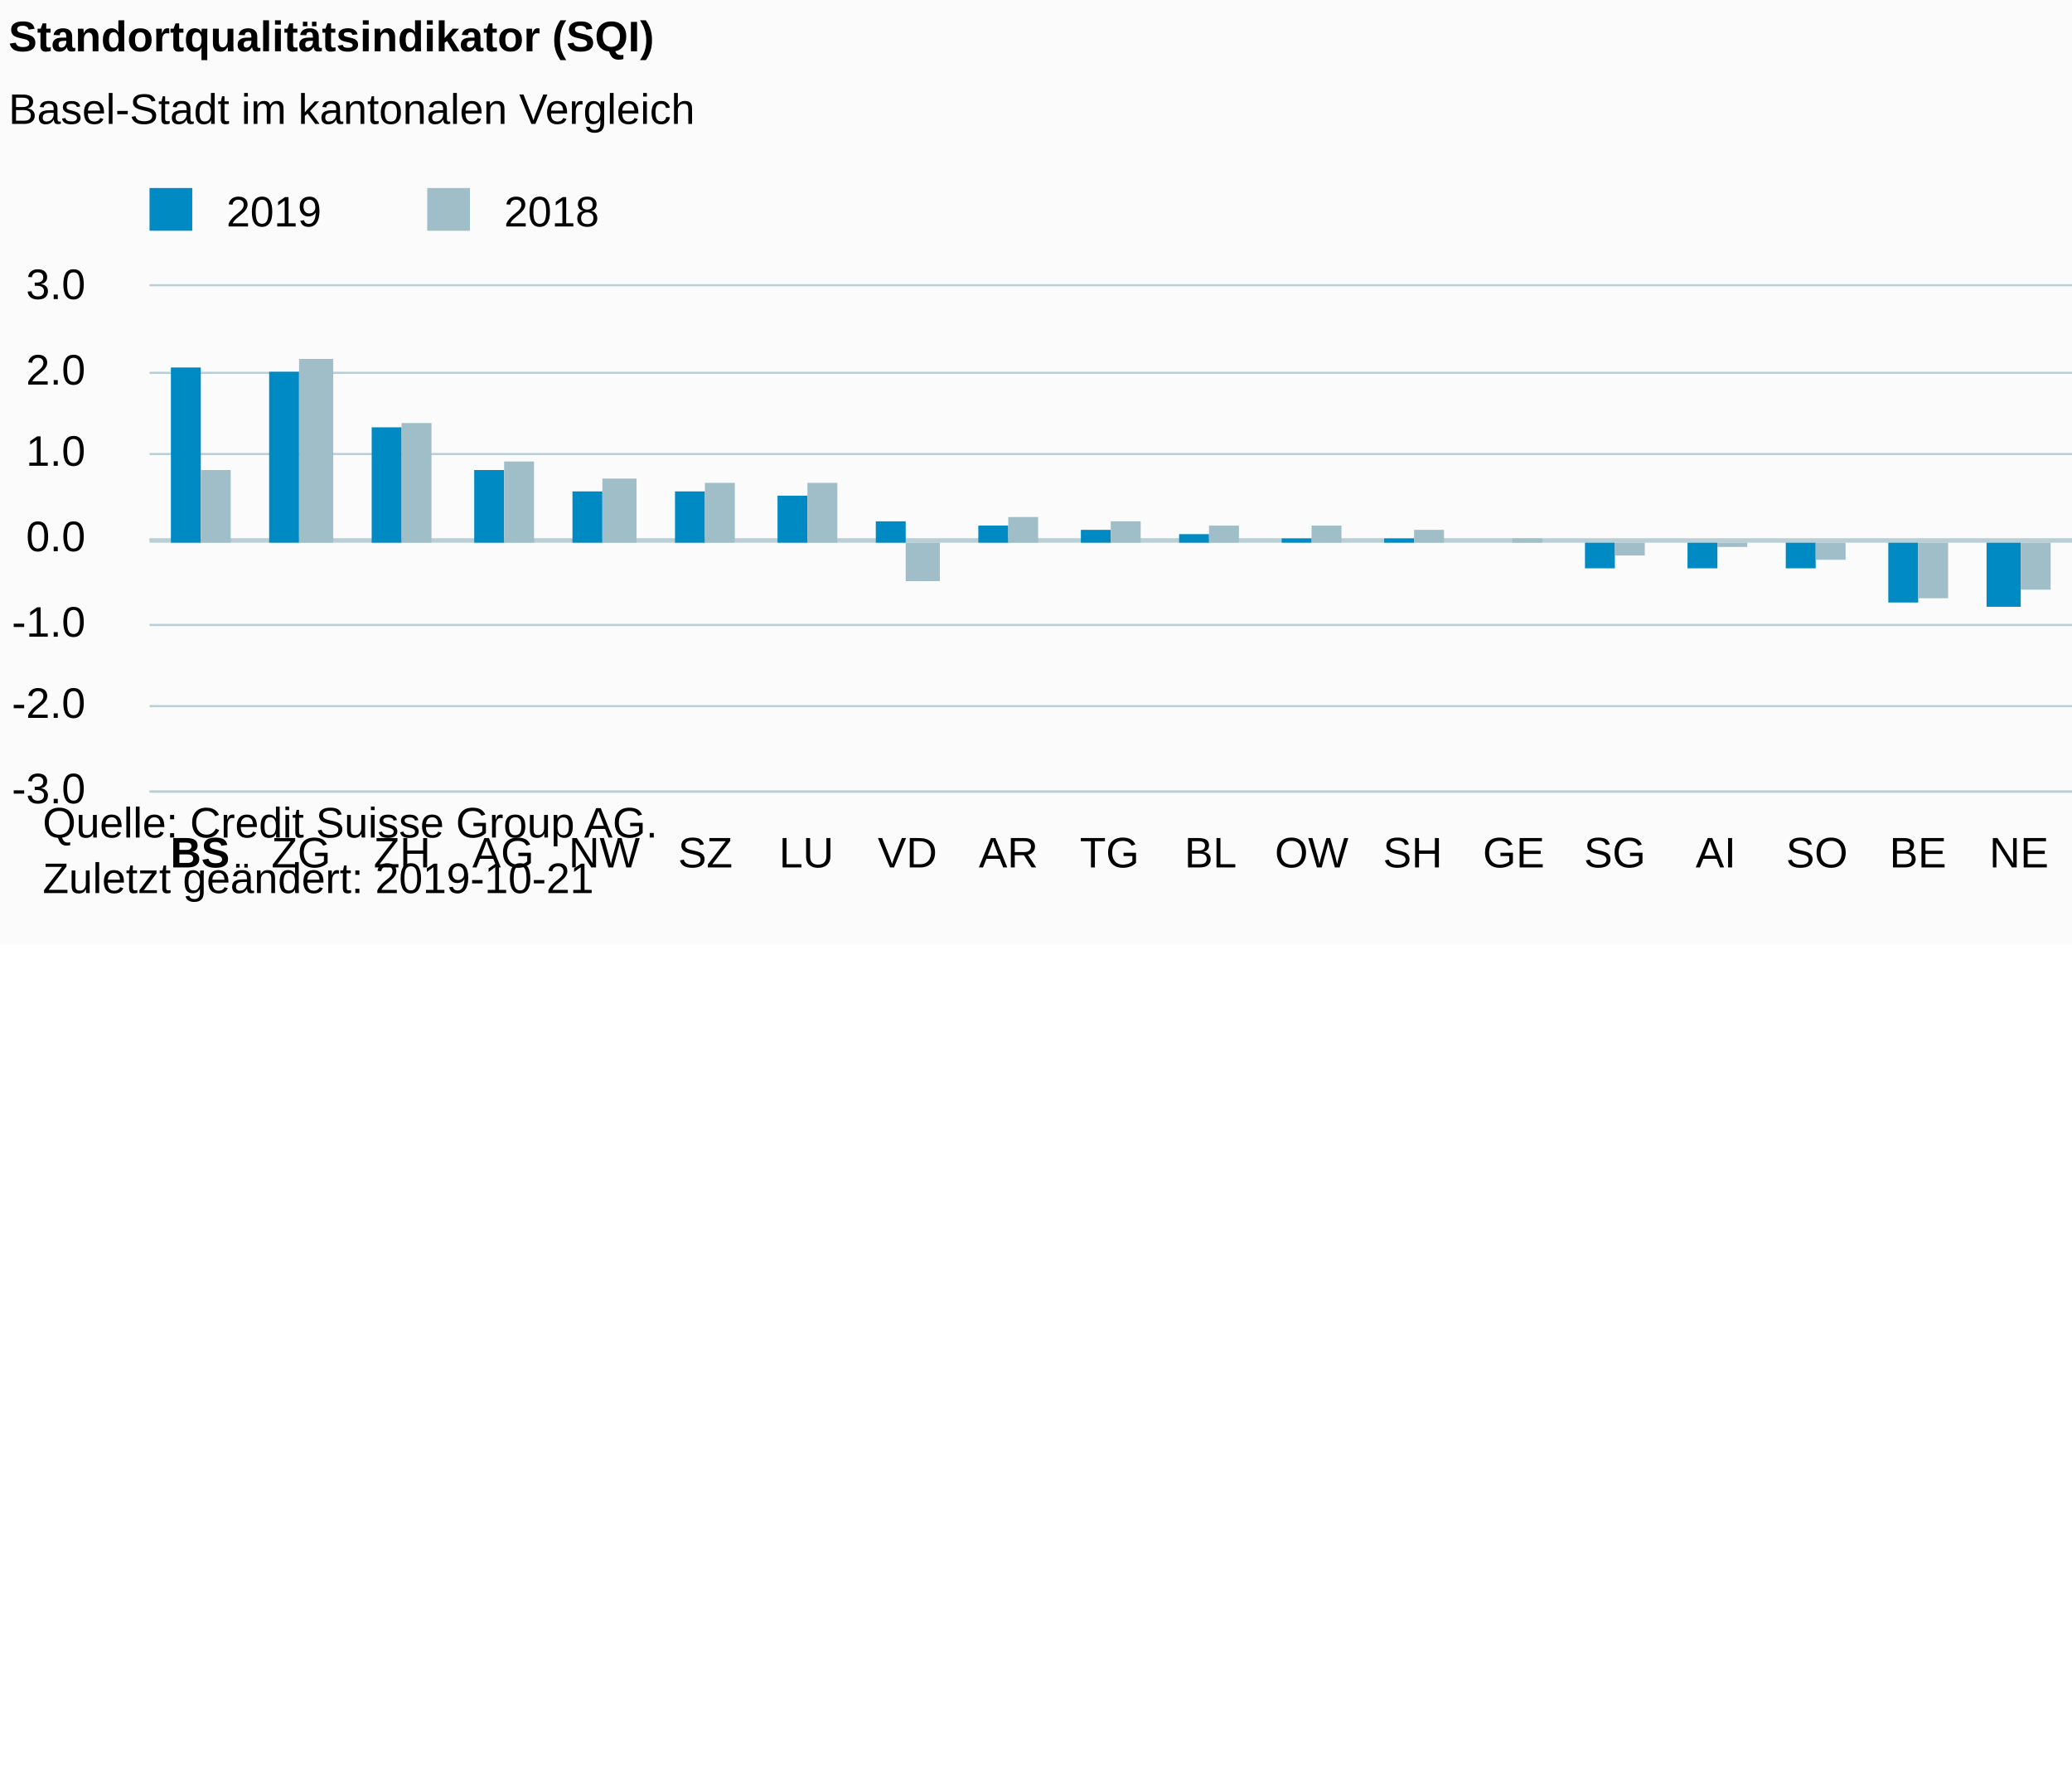
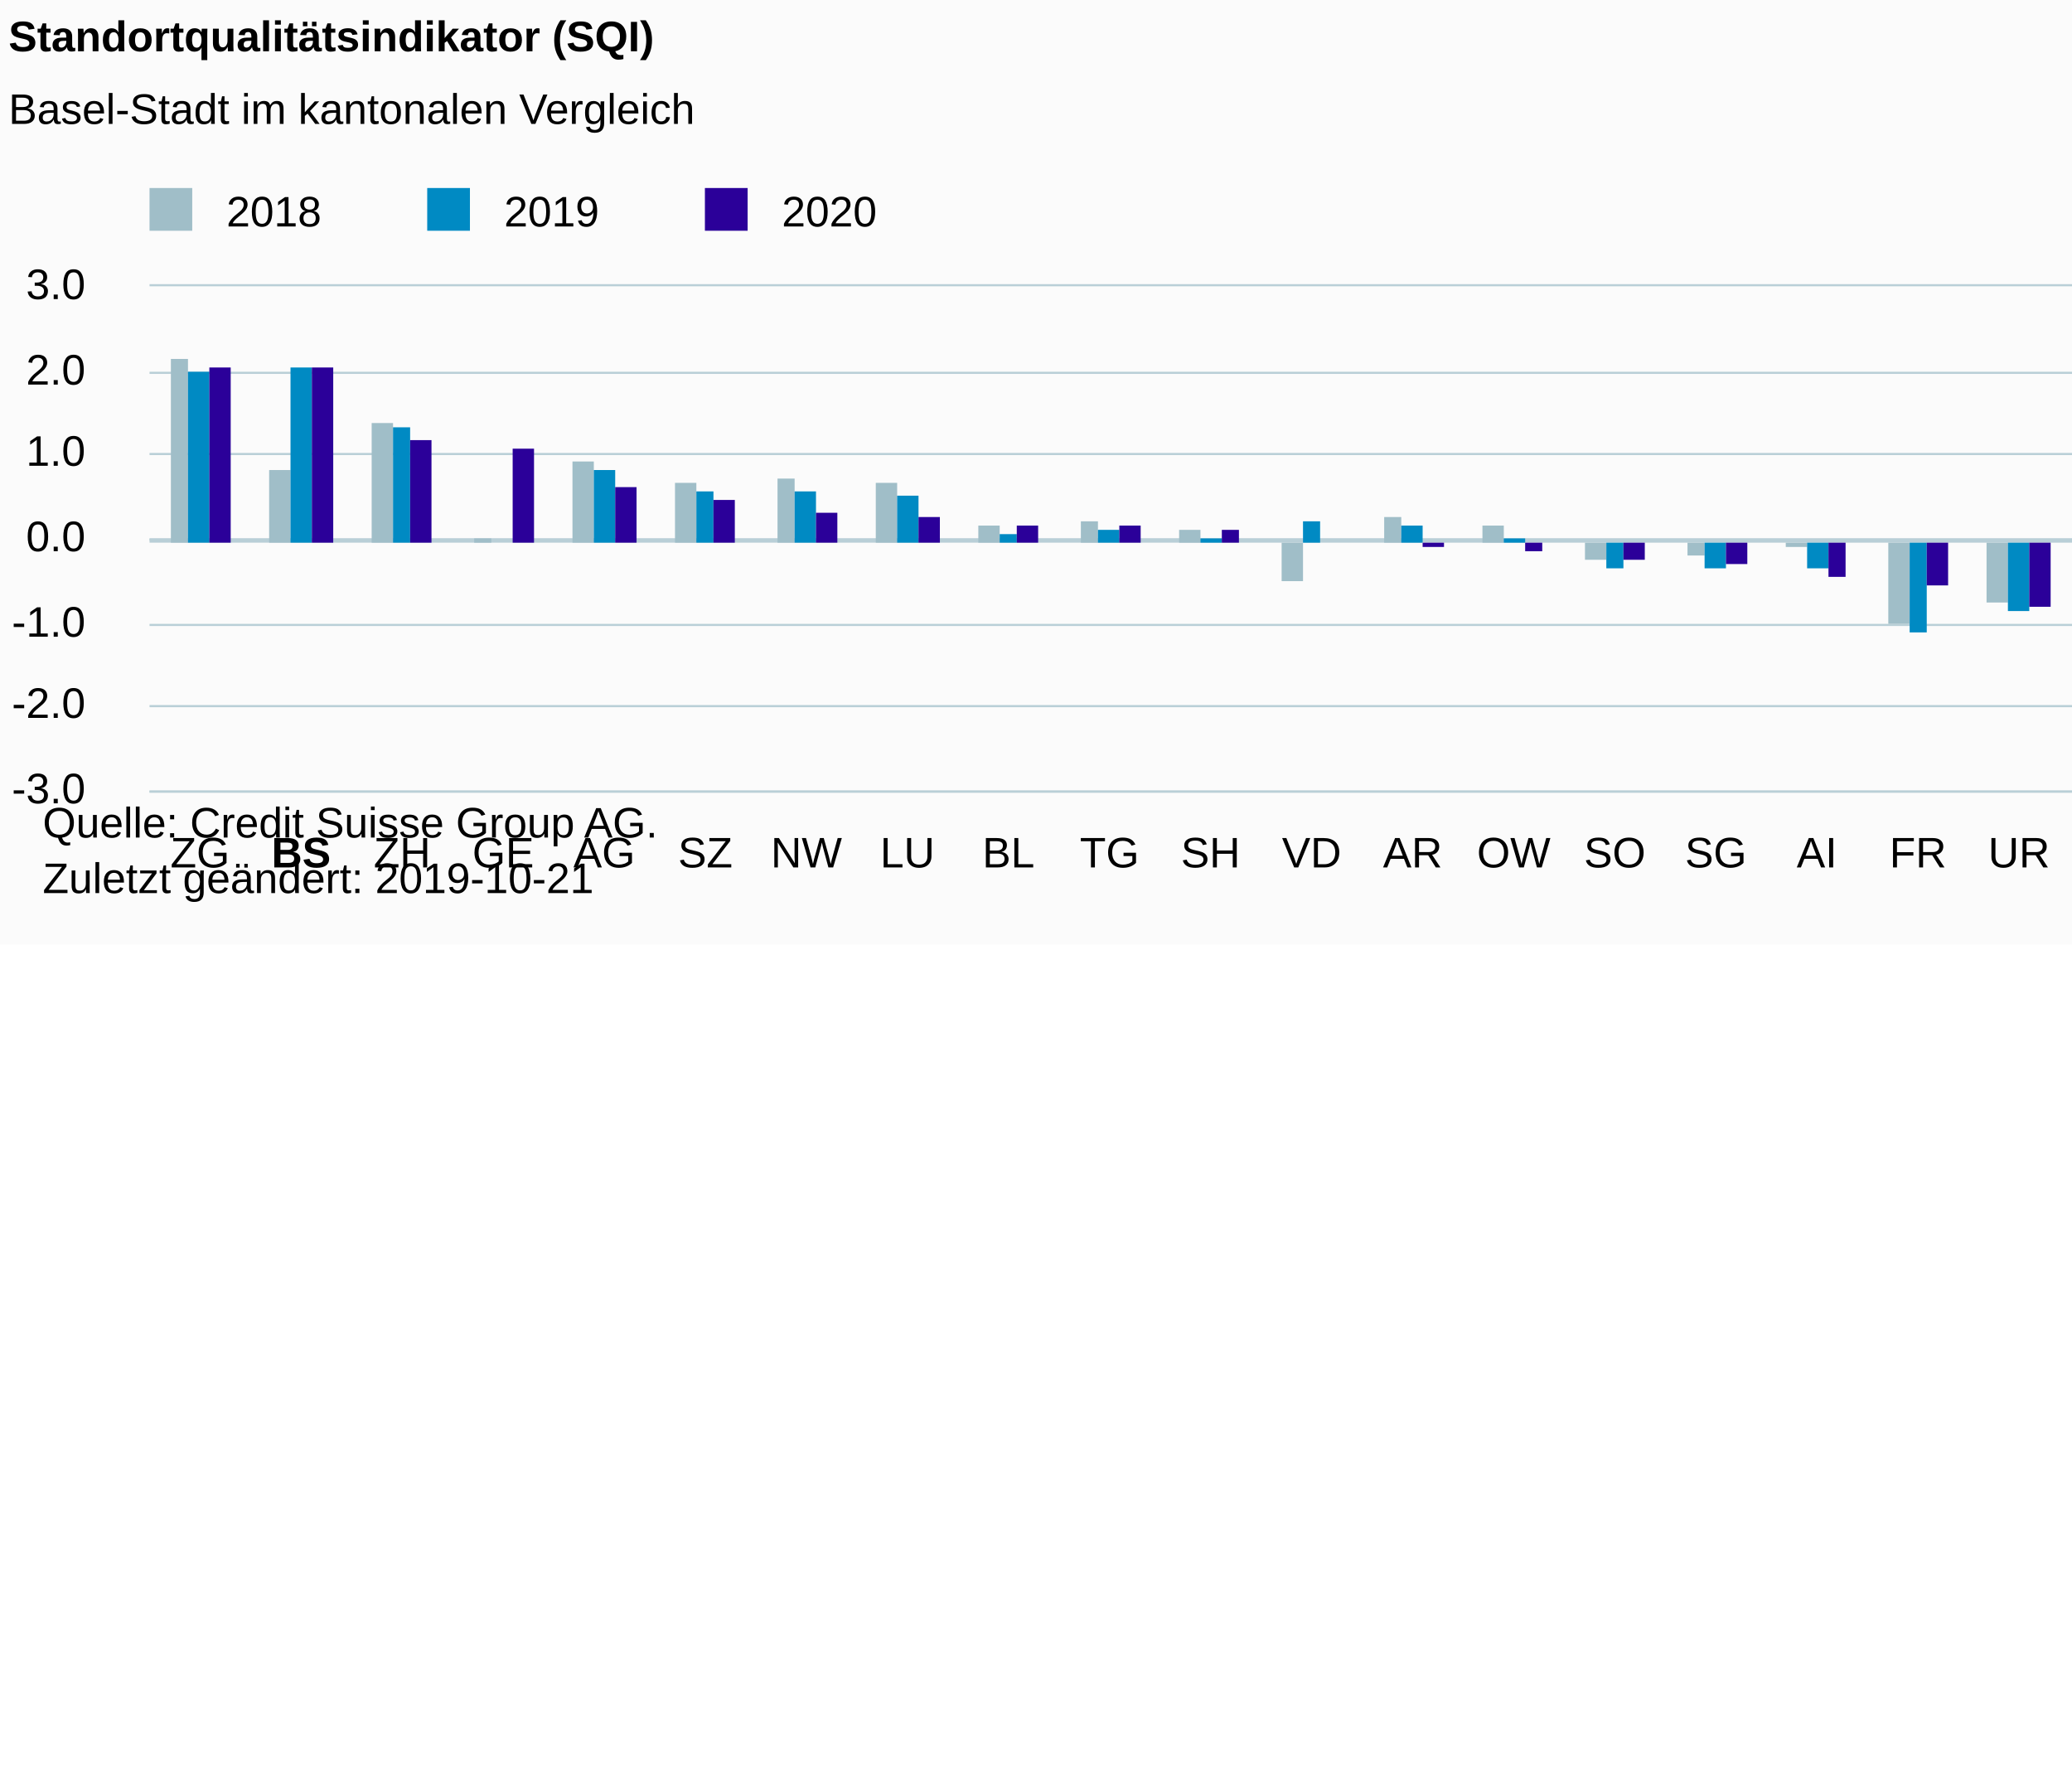
<svg xmlns="http://www.w3.org/2000/svg" version="1.1" class="highcharts-root" style="font-family:Arial;font-size:10px;color:#000000;fill:#000000;" viewBox="0 0 485 415">
  <defs>
-     <clipPath id="highcharts-xuk0fgz-58-">
+     <clipPath id="highcharts-37jo462-84-">
      <rect x="0" y="0" width="615" height="118" fill="none" />
    </clipPath>
-     <clipPath id="highcharts-xuk0fgz-85-">
+     <clipPath id="highcharts-37jo462-111-">
      <rect x="0" y="0" width="615" height="118" fill="none" />
    </clipPath>
  </defs>
  <rect fill="#fbfbfb" class="highcharts-background" x="0" y="0" width="665" height="221" rx="0" ry="0" />
  <rect fill="none" class="highcharts-plot-background" x="35" y="67" width="615" height="118" />
  <g class="highcharts-pane-group" data-z-index="0" />
  <g class="highcharts-plot-lines-0" data-z-index="0">
    <path fill="none" class="highcharts-plot-line " stroke="#B9CFD7" stroke-width="1" d="M 35 126.5 L 650 126.5" />
  </g>
  <g class="highcharts-grid highcharts-xaxis-grid" data-z-index="1">
    <path fill="none" data-z-index="1" class="highcharts-grid-line" d="M 58.5 67 L 58.5 185" opacity="1" />
    <path fill="none" data-z-index="1" class="highcharts-grid-line" d="M 81.5 67 L 81.5 185" opacity="1" />
    <path fill="none" data-z-index="1" class="highcharts-grid-line" d="M 105.5 67 L 105.5 185" opacity="1" />
    <path fill="none" data-z-index="1" class="highcharts-grid-line" d="M 129.5 67 L 129.5 185" opacity="1" />
    <path fill="none" data-z-index="1" class="highcharts-grid-line" d="M 152.5 67 L 152.5 185" opacity="1" />
    <path fill="none" data-z-index="1" class="highcharts-grid-line" d="M 176.5 67 L 176.5 185" opacity="1" />
    <path fill="none" data-z-index="1" class="highcharts-grid-line" d="M 200.5 67 L 200.5 185" opacity="1" />
    <path fill="none" data-z-index="1" class="highcharts-grid-line" d="M 223.5 67 L 223.5 185" opacity="1" />
    <path fill="none" data-z-index="1" class="highcharts-grid-line" d="M 247.5 67 L 247.5 185" opacity="1" />
    <path fill="none" data-z-index="1" class="highcharts-grid-line" d="M 271.5 67 L 271.5 185" opacity="1" />
    <path fill="none" data-z-index="1" class="highcharts-grid-line" d="M 294.5 67 L 294.5 185" opacity="1" />
    <path fill="none" data-z-index="1" class="highcharts-grid-line" d="M 318.5 67 L 318.5 185" opacity="1" />
    <path fill="none" data-z-index="1" class="highcharts-grid-line" d="M 342.5 67 L 342.5 185" opacity="1" />
    <path fill="none" data-z-index="1" class="highcharts-grid-line" d="M 365.5 67 L 365.5 185" opacity="1" />
    <path fill="none" data-z-index="1" class="highcharts-grid-line" d="M 389.5 67 L 389.5 185" opacity="1" />
    <path fill="none" data-z-index="1" class="highcharts-grid-line" d="M 412.5 67 L 412.5 185" opacity="1" />
    <path fill="none" data-z-index="1" class="highcharts-grid-line" d="M 436.5 67 L 436.5 185" opacity="1" />
    <path fill="none" data-z-index="1" class="highcharts-grid-line" d="M 460.5 67 L 460.5 185" opacity="1" />
    <path fill="none" data-z-index="1" class="highcharts-grid-line" d="M 483.5 67 L 483.5 185" opacity="1" />
    <path fill="none" data-z-index="1" class="highcharts-grid-line" d="M 507.5 67 L 507.5 185" opacity="1" />
    <path fill="none" data-z-index="1" class="highcharts-grid-line" d="M 531.5 67 L 531.5 185" opacity="1" />
    <path fill="none" data-z-index="1" class="highcharts-grid-line" d="M 554.5 67 L 554.5 185" opacity="1" />
    <path fill="none" data-z-index="1" class="highcharts-grid-line" d="M 578.5 67 L 578.5 185" opacity="1" />
    <path fill="none" data-z-index="1" class="highcharts-grid-line" d="M 602.5 67 L 602.5 185" opacity="1" />
    <path fill="none" data-z-index="1" class="highcharts-grid-line" d="M 625.5 67 L 625.5 185" opacity="1" />
    <path fill="none" data-z-index="1" class="highcharts-grid-line" d="M 649.5 67 L 649.5 185" opacity="1" />
    <path fill="none" data-z-index="1" class="highcharts-grid-line" d="M 34.5 67 L 34.5 185" opacity="1" />
  </g>
  <g class="highcharts-grid highcharts-yaxis-grid" data-z-index="1">
    <path fill="none" stroke="#B9CFD7" stroke-width="0.5" data-z-index="1" class="highcharts-grid-line" d="M 35 185.25 L 650 185.25" opacity="1" />
    <path fill="none" stroke="#B9CFD7" stroke-width="0.5" data-z-index="1" class="highcharts-grid-line" d="M 35 165.25 L 650 165.25" opacity="1" />
    <path fill="none" stroke="#B9CFD7" stroke-width="0.5" data-z-index="1" class="highcharts-grid-line" d="M 35 146.25 L 650 146.25" opacity="1" />
    <path fill="none" stroke="#B9CFD7" stroke-width="0.5" data-z-index="1" class="highcharts-grid-line" d="M 35 126.25 L 650 126.25" opacity="1" />
    <path fill="none" stroke="#B9CFD7" stroke-width="0.5" data-z-index="1" class="highcharts-grid-line" d="M 35 106.25 L 650 106.25" opacity="1" />
    <path fill="none" stroke="#B9CFD7" stroke-width="0.5" data-z-index="1" class="highcharts-grid-line" d="M 35 87.25 L 650 87.25" opacity="1" />
    <path fill="none" stroke="#B9CFD7" stroke-width="0.5" data-z-index="1" class="highcharts-grid-line" d="M 35 66.75 L 650 66.75" opacity="1" />
  </g>
  <rect fill="none" class="highcharts-plot-border" data-z-index="1" x="35" y="67" width="615" height="118" />
  <g class="highcharts-axis highcharts-xaxis" data-z-index="2">
    <path fill="none" class="highcharts-axis-line" stroke="#B9CFD7" stroke-width="0.5" data-z-index="7" d="M 35 185.25 L 650 185.25" />
  </g>
  <g class="highcharts-axis highcharts-yaxis" data-z-index="2">
    <path fill="none" class="highcharts-axis-line" data-z-index="7" d="M 35 67 L 35 185" />
  </g>
  <g class="highcharts-series-group" data-z-index="3">
-     <g class="highcharts-series highcharts-series-0 highcharts-column-series" data-z-index="0.1" opacity="1" transform="translate(35,67) scale(1 1)" clip-path="url(#highcharts-xuk0fgz-85-)">
-       <rect x="5" y="19" width="7" height="41" fill="#008AC3" opacity="1" class="highcharts-point" />
-       <rect x="28" y="20" width="7" height="40" fill="#008AC3" opacity="1" class="highcharts-point" />
-       <rect x="52" y="33" width="7" height="27" fill="#008AC3" opacity="1" class="highcharts-point" />
-       <rect x="76" y="43" width="7" height="17" fill="#008AC3" opacity="1" class="highcharts-point" />
-       <rect x="99" y="48" width="7" height="12" fill="#008AC3" opacity="1" class="highcharts-point" />
-       <rect x="123" y="48" width="7" height="12" fill="#008AC3" opacity="1" class="highcharts-point" />
-       <rect x="147" y="49" width="7" height="11" fill="#008AC3" opacity="1" class="highcharts-point" />
-       <rect x="170" y="55" width="7" height="5" fill="#008AC3" opacity="1" class="highcharts-point" />
-       <rect x="194" y="56" width="7" height="4" fill="#008AC3" opacity="1" class="highcharts-point" />
-       <rect x="218" y="57" width="7" height="3" fill="#008AC3" opacity="1" class="highcharts-point" />
-       <rect x="241" y="58" width="7" height="2" fill="#008AC3" opacity="1" class="highcharts-point" />
-       <rect x="265" y="59" width="7" height="1" fill="#008AC3" opacity="1" class="highcharts-point" />
-       <rect x="289" y="59" width="7" height="1" fill="#008AC3" opacity="1" class="highcharts-point" />
-       <rect x="312" y="60" width="7" height="0" fill="#008AC3" opacity="1" class="highcharts-point" />
-       <rect x="336" y="60" width="7" height="6" fill="#008AC3" opacity="1" class="highcharts-point highcharts-negative" />
-       <rect x="360" y="60" width="7" height="6" fill="#008AC3" opacity="1" class="highcharts-point highcharts-negative" />
-       <rect x="383" y="60" width="7" height="6" fill="#008AC3" opacity="1" class="highcharts-point highcharts-negative" />
-       <rect x="407" y="60" width="7" height="14" fill="#008AC3" opacity="1" class="highcharts-point highcharts-negative" />
-       <rect x="430" y="60" width="8" height="15" fill="#008AC3" opacity="1" class="highcharts-point highcharts-negative" />
-       <rect x="454" y="60" width="7" height="16" fill="#008AC3" opacity="1" class="highcharts-point highcharts-negative" />
-       <rect x="478" y="60" width="7" height="19" fill="#008AC3" opacity="1" class="highcharts-point highcharts-negative" />
-       <rect x="501" y="60" width="8" height="20" fill="#008AC3" opacity="1" class="highcharts-point highcharts-negative" />
-       <rect x="525" y="60" width="7" height="21" fill="#008AC3" opacity="1" class="highcharts-point highcharts-negative" />
-       <rect x="549" y="60" width="7" height="23" fill="#008AC3" opacity="1" class="highcharts-point highcharts-negative" />
-       <rect x="572" y="60" width="8" height="33" fill="#008AC3" opacity="1" class="highcharts-point highcharts-negative" />
-       <rect x="596" y="60" width="7" height="38" fill="#008AC3" opacity="1" class="highcharts-point highcharts-negative" />
+     <g class="highcharts-series highcharts-series-0 highcharts-column-series" data-z-index="0.1" opacity="1" transform="translate(35,67) scale(1 1)" clip-path="url(#highcharts-37jo462-111-)">
+       <rect x="5" y="17" width="4" height="43" fill="#A0BEC8" opacity="1" class="highcharts-point" />
+       <rect x="28" y="43" width="5" height="17" fill="#A0BEC8" opacity="1" class="highcharts-point" />
+       <rect x="52" y="32" width="5" height="28" fill="#A0BEC8" opacity="1" class="highcharts-point" />
+       <rect x="76" y="59" width="4" height="1" fill="#A0BEC8" opacity="1" class="highcharts-point" />
+       <rect x="99" y="41" width="5" height="19" fill="#A0BEC8" opacity="1" class="highcharts-point" />
+       <rect x="123" y="46" width="5" height="14" fill="#A0BEC8" opacity="1" class="highcharts-point" />
+       <rect x="147" y="45" width="4" height="15" fill="#A0BEC8" opacity="1" class="highcharts-point" />
+       <rect x="170" y="46" width="5" height="14" fill="#A0BEC8" opacity="1" class="highcharts-point" />
+       <rect x="194" y="56" width="5" height="4" fill="#A0BEC8" opacity="1" class="highcharts-point" />
+       <rect x="218" y="55" width="4" height="5" fill="#A0BEC8" opacity="1" class="highcharts-point" />
+       <rect x="241" y="57" width="5" height="3" fill="#A0BEC8" opacity="1" class="highcharts-point" />
+       <rect x="265" y="60" width="5" height="9" fill="#A0BEC8" opacity="1" class="highcharts-point highcharts-negative" />
+       <rect x="289" y="54" width="4" height="6" fill="#A0BEC8" opacity="1" class="highcharts-point" />
+       <rect x="312" y="56" width="5" height="4" fill="#A0BEC8" opacity="1" class="highcharts-point" />
+       <rect x="336" y="60" width="5" height="4" fill="#A0BEC8" opacity="1" class="highcharts-point highcharts-negative" />
+       <rect x="360" y="60" width="4" height="3" fill="#A0BEC8" opacity="1" class="highcharts-point highcharts-negative" />
+       <rect x="383" y="60" width="5" height="1" fill="#A0BEC8" opacity="1" class="highcharts-point highcharts-negative" />
+       <rect x="407" y="60" width="5" height="19" fill="#A0BEC8" opacity="1" class="highcharts-point highcharts-negative" />
+       <rect x="430" y="60" width="5" height="14" fill="#A0BEC8" opacity="1" class="highcharts-point highcharts-negative" />
+       <rect x="454" y="60" width="5" height="11" fill="#A0BEC8" opacity="1" class="highcharts-point highcharts-negative" />
+       <rect x="478" y="60" width="5" height="17" fill="#A0BEC8" opacity="1" class="highcharts-point highcharts-negative" />
+       <rect x="501" y="60" width="5" height="13" fill="#A0BEC8" opacity="1" class="highcharts-point highcharts-negative" />
+       <rect x="525" y="60" width="5" height="17" fill="#A0BEC8" opacity="1" class="highcharts-point highcharts-negative" />
+       <rect x="549" y="60" width="4" height="21" fill="#A0BEC8" opacity="1" class="highcharts-point highcharts-negative" />
+       <rect x="572" y="60" width="5" height="36" fill="#A0BEC8" opacity="1" class="highcharts-point highcharts-negative" />
+       <rect x="596" y="60" width="5" height="31" fill="#A0BEC8" opacity="1" class="highcharts-point highcharts-negative" />
    </g>
    <g class="highcharts-markers highcharts-series-0 highcharts-column-series" data-z-index="0.1" opacity="1" transform="translate(35,67) scale(1 1)" clip-path="none" />
-     <g class="highcharts-series highcharts-series-1 highcharts-column-series" data-z-index="0.1" opacity="1" transform="translate(35,67) scale(1 1)" clip-path="url(#highcharts-xuk0fgz-85-)">
-       <rect x="12" y="43" width="7" height="17" fill="#A0BEC8" opacity="1" class="highcharts-point" />
-       <rect x="35" y="17" width="8" height="43" fill="#A0BEC8" opacity="1" class="highcharts-point" />
-       <rect x="59" y="32" width="7" height="28" fill="#A0BEC8" opacity="1" class="highcharts-point" />
-       <rect x="83" y="41" width="7" height="19" fill="#A0BEC8" opacity="1" class="highcharts-point" />
-       <rect x="106" y="45" width="8" height="15" fill="#A0BEC8" opacity="1" class="highcharts-point" />
-       <rect x="130" y="46" width="7" height="14" fill="#A0BEC8" opacity="1" class="highcharts-point" />
-       <rect x="154" y="46" width="7" height="14" fill="#A0BEC8" opacity="1" class="highcharts-point" />
-       <rect x="177" y="60" width="8" height="9" fill="#A0BEC8" opacity="1" class="highcharts-point highcharts-negative" />
-       <rect x="201" y="54" width="7" height="6" fill="#A0BEC8" opacity="1" class="highcharts-point" />
-       <rect x="225" y="55" width="7" height="5" fill="#A0BEC8" opacity="1" class="highcharts-point" />
-       <rect x="248" y="56" width="7" height="4" fill="#A0BEC8" opacity="1" class="highcharts-point" />
-       <rect x="272" y="56" width="7" height="4" fill="#A0BEC8" opacity="1" class="highcharts-point" />
-       <rect x="296" y="57" width="7" height="3" fill="#A0BEC8" opacity="1" class="highcharts-point" />
-       <rect x="319" y="59" width="7" height="1" fill="#A0BEC8" opacity="1" class="highcharts-point" />
-       <rect x="343" y="60" width="7" height="3" fill="#A0BEC8" opacity="1" class="highcharts-point highcharts-negative" />
-       <rect x="367" y="60" width="7" height="1" fill="#A0BEC8" opacity="1" class="highcharts-point highcharts-negative" />
-       <rect x="390" y="60" width="7" height="4" fill="#A0BEC8" opacity="1" class="highcharts-point highcharts-negative" />
-       <rect x="414" y="60" width="7" height="13" fill="#A0BEC8" opacity="1" class="highcharts-point highcharts-negative" />
-       <rect x="438" y="60" width="7" height="11" fill="#A0BEC8" opacity="1" class="highcharts-point highcharts-negative" />
-       <rect x="461" y="60" width="7" height="14" fill="#A0BEC8" opacity="1" class="highcharts-point highcharts-negative" />
-       <rect x="485" y="60" width="7" height="17" fill="#A0BEC8" opacity="1" class="highcharts-point highcharts-negative" />
-       <rect x="509" y="60" width="7" height="17" fill="#A0BEC8" opacity="1" class="highcharts-point highcharts-negative" />
-       <rect x="532" y="60" width="7" height="19" fill="#A0BEC8" opacity="1" class="highcharts-point highcharts-negative" />
-       <rect x="556" y="60" width="7" height="21" fill="#A0BEC8" opacity="1" class="highcharts-point highcharts-negative" />
-       <rect x="580" y="60" width="7" height="31" fill="#A0BEC8" opacity="1" class="highcharts-point highcharts-negative" />
-       <rect x="603" y="60" width="7" height="36" fill="#A0BEC8" opacity="1" class="highcharts-point highcharts-negative" />
+     <g class="highcharts-series highcharts-series-1 highcharts-column-series" data-z-index="0.1" opacity="1" transform="translate(35,67) scale(1 1)" clip-path="url(#highcharts-37jo462-111-)">
+       <rect x="9" y="20" width="5" height="40" fill="#008AC3" opacity="1" class="highcharts-point" />
+       <rect x="33" y="19" width="5" height="41" fill="#008AC3" opacity="1" class="highcharts-point" />
+       <rect x="57" y="33" width="4" height="27" fill="#008AC3" opacity="1" class="highcharts-point" />
+       <rect x="80" y="60" width="5" height="0" fill="#008AC3" opacity="1" class="highcharts-point" />
+       <rect x="104" y="43" width="5" height="17" fill="#008AC3" opacity="1" class="highcharts-point" />
+       <rect x="128" y="48" width="4" height="12" fill="#008AC3" opacity="1" class="highcharts-point" />
+       <rect x="151" y="48" width="5" height="12" fill="#008AC3" opacity="1" class="highcharts-point" />
+       <rect x="175" y="49" width="5" height="11" fill="#008AC3" opacity="1" class="highcharts-point" />
+       <rect x="199" y="58" width="4" height="2" fill="#008AC3" opacity="1" class="highcharts-point" />
+       <rect x="222" y="57" width="5" height="3" fill="#008AC3" opacity="1" class="highcharts-point" />
+       <rect x="246" y="59" width="5" height="1" fill="#008AC3" opacity="1" class="highcharts-point" />
+       <rect x="270" y="55" width="4" height="5" fill="#008AC3" opacity="1" class="highcharts-point" />
+       <rect x="293" y="56" width="5" height="4" fill="#008AC3" opacity="1" class="highcharts-point" />
+       <rect x="317" y="59" width="5" height="1" fill="#008AC3" opacity="1" class="highcharts-point" />
+       <rect x="341" y="60" width="4" height="6" fill="#008AC3" opacity="1" class="highcharts-point highcharts-negative" />
+       <rect x="364" y="60" width="5" height="6" fill="#008AC3" opacity="1" class="highcharts-point highcharts-negative" />
+       <rect x="388" y="60" width="5" height="6" fill="#008AC3" opacity="1" class="highcharts-point highcharts-negative" />
+       <rect x="412" y="60" width="4" height="21" fill="#008AC3" opacity="1" class="highcharts-point highcharts-negative" />
+       <rect x="435" y="60" width="5" height="16" fill="#008AC3" opacity="1" class="highcharts-point highcharts-negative" />
+       <rect x="459" y="60" width="5" height="15" fill="#008AC3" opacity="1" class="highcharts-point highcharts-negative" />
+       <rect x="483" y="60" width="4" height="19" fill="#008AC3" opacity="1" class="highcharts-point highcharts-negative" />
+       <rect x="506" y="60" width="5" height="14" fill="#008AC3" opacity="1" class="highcharts-point highcharts-negative" />
+       <rect x="530" y="60" width="5" height="20" fill="#008AC3" opacity="1" class="highcharts-point highcharts-negative" />
+       <rect x="553" y="60" width="5" height="23" fill="#008AC3" opacity="1" class="highcharts-point highcharts-negative" />
+       <rect x="577" y="60" width="5" height="38" fill="#008AC3" opacity="1" class="highcharts-point highcharts-negative" />
+       <rect x="601" y="60" width="5" height="33" fill="#008AC3" opacity="1" class="highcharts-point highcharts-negative" />
    </g>
    <g class="highcharts-markers highcharts-series-1 highcharts-column-series" data-z-index="0.1" opacity="1" transform="translate(35,67) scale(1 1)" clip-path="none" />
+     <g class="highcharts-series highcharts-series-2 highcharts-column-series" data-z-index="0.1" opacity="1" transform="translate(35,67) scale(1 1)" clip-path="url(#highcharts-37jo462-111-)">
+       <rect x="14" y="19" width="5" height="41" fill="#2B0099" opacity="1" class="highcharts-point" />
+       <rect x="38" y="19" width="5" height="41" fill="#2B0099" opacity="1" class="highcharts-point" />
+       <rect x="61" y="36" width="5" height="24" fill="#2B0099" opacity="1" class="highcharts-point" />
+       <rect x="85" y="38" width="5" height="22" fill="#2B0099" opacity="1" class="highcharts-point" />
+       <rect x="109" y="47" width="5" height="13" fill="#2B0099" opacity="1" class="highcharts-point" />
+       <rect x="132" y="50" width="5" height="10" fill="#2B0099" opacity="1" class="highcharts-point" />
+       <rect x="156" y="53" width="5" height="7" fill="#2B0099" opacity="1" class="highcharts-point" />
+       <rect x="180" y="54" width="5" height="6" fill="#2B0099" opacity="1" class="highcharts-point" />
+       <rect x="203" y="56" width="5" height="4" fill="#2B0099" opacity="1" class="highcharts-point" />
+       <rect x="227" y="56" width="5" height="4" fill="#2B0099" opacity="1" class="highcharts-point" />
+       <rect x="251" y="57" width="4" height="3" fill="#2B0099" opacity="1" class="highcharts-point" />
+       <rect x="274" y="60" width="5" height="0" fill="#2B0099" opacity="1" class="highcharts-point highcharts-negative" />
+       <rect x="298" y="60" width="5" height="1" fill="#2B0099" opacity="1" class="highcharts-point highcharts-negative" />
+       <rect x="322" y="60" width="4" height="2" fill="#2B0099" opacity="1" class="highcharts-point highcharts-negative" />
+       <rect x="345" y="60" width="5" height="4" fill="#2B0099" opacity="1" class="highcharts-point highcharts-negative" />
+       <rect x="369" y="60" width="5" height="5" fill="#2B0099" opacity="1" class="highcharts-point highcharts-negative" />
+       <rect x="393" y="60" width="4" height="8" fill="#2B0099" opacity="1" class="highcharts-point highcharts-negative" />
+       <rect x="416" y="60" width="5" height="10" fill="#2B0099" opacity="1" class="highcharts-point highcharts-negative" />
+       <rect x="440" y="60" width="5" height="15" fill="#2B0099" opacity="1" class="highcharts-point highcharts-negative" />
+       <rect x="464" y="60" width="4" height="16" fill="#2B0099" opacity="1" class="highcharts-point highcharts-negative" />
+       <rect x="487" y="60" width="5" height="18" fill="#2B0099" opacity="1" class="highcharts-point highcharts-negative" />
+       <rect x="511" y="60" width="5" height="18" fill="#2B0099" opacity="1" class="highcharts-point highcharts-negative" />
+       <rect x="535" y="60" width="4" height="20" fill="#2B0099" opacity="1" class="highcharts-point highcharts-negative" />
+       <rect x="558" y="60" width="5" height="24" fill="#2B0099" opacity="1" class="highcharts-point highcharts-negative" />
+       <rect x="582" y="60" width="5" height="31" fill="#2B0099" opacity="1" class="highcharts-point highcharts-negative" />
+       <rect x="606" y="60" width="4" height="38" fill="#2B0099" opacity="1" class="highcharts-point highcharts-negative" />
+     </g>
+     <g class="highcharts-markers highcharts-series-2 highcharts-column-series" data-z-index="0.1" opacity="1" transform="translate(35,67) scale(1 1)" clip-path="none" />
  </g>
  <text x="2" text-anchor="start" class="highcharts-title" data-z-index="4" style="color:#000000;font-size:10px;font-weight:bold;fill:#000000;" y="12">
    <tspan>Standortqualitätsindikator (SQI)</tspan>
  </text>
  <text x="2" text-anchor="start" class="highcharts-subtitle" data-z-index="4" style="color:#000000;font-size:10px;font-weight:normal;font-family:Arial;fill:#000000;" y="29">
    <tspan>Basel-Stadt im kantonalen Vergleich</tspan>
  </text>
  <text x="2" text-anchor="start" class="highcharts-caption" data-z-index="4" style="color:#666666;fill:#666666;" y="216" />
  <g class="highcharts-legend" data-z-index="7" transform="translate(32,45)">
-     <rect fill="none" class="highcharts-legend-box" rx="0" ry="0" x="0" y="0" width="110" height="10" visibility="visible" />
+     <rect fill="none" class="highcharts-legend-box" rx="0" ry="0" x="0" y="0" width="175" height="10" visibility="visible" />
    <g data-z-index="1">
      <g>
        <g class="highcharts-legend-item highcharts-column-series highcharts-color-undefined highcharts-series-0" data-z-index="1" transform="translate(0,-5)">
          <text x="21" style="color:#000000;cursor:pointer;font-size:10px;font-weight:normal;fill:#000000;" text-anchor="start" data-z-index="2" y="13">
+             <tspan>2018</tspan>
+           </text>
+           <rect x="3" y="4" width="10" height="10" fill="#A0BEC8" class="highcharts-point" data-z-index="3" />
+         </g>
+         <g class="highcharts-legend-item highcharts-column-series highcharts-color-undefined highcharts-series-1" data-z-index="1" transform="translate(65,-5)">
+           <text x="21" y="13" style="color:#000000;cursor:pointer;font-size:10px;font-weight:normal;fill:#000000;" text-anchor="start" data-z-index="2">
            <tspan>2019</tspan>
          </text>
          <rect x="3" y="4" width="10" height="10" fill="#008AC3" class="highcharts-point" data-z-index="3" />
        </g>
-         <g class="highcharts-legend-item highcharts-column-series highcharts-color-undefined highcharts-series-1" data-z-index="1" transform="translate(65,-5)">
+         <g class="highcharts-legend-item highcharts-column-series highcharts-color-undefined highcharts-series-2" data-z-index="1" transform="translate(130,-5)">
          <text x="21" y="13" style="color:#000000;cursor:pointer;font-size:10px;font-weight:normal;fill:#000000;" text-anchor="start" data-z-index="2">
-             <tspan>2018</tspan>
+             <tspan>2020</tspan>
          </text>
-           <rect x="3" y="4" width="10" height="10" fill="#A0BEC8" class="highcharts-point" data-z-index="3" />
+           <rect x="3" y="4" width="10" height="10" fill="#2B0099" class="highcharts-point" data-z-index="3" />
        </g>
      </g>
    </g>
  </g>
  <g class="highcharts-axis-labels highcharts-xaxis-labels" data-z-index="7">
-     <text x="46.827" style="color:#000000;cursor:default;font-size:10px;fill:#000000;" text-anchor="middle" transform="translate(0,0)" y="203" opacity="1">
+     <text x="46.827" style="color:#000000;cursor:default;font-size:10px;fill:#000000;" text-anchor="middle" transform="translate(0,0)" y="203" opacity="1">ZG</text>
+     <text x="70.481" style="color:#000000;cursor:default;font-size:10px;fill:#000000;" text-anchor="middle" transform="translate(0,0)" y="203" opacity="1">
      <tspan style="font-weight:bold">BS</tspan>
    </text>
-     <text x="70.481" style="color:#000000;cursor:default;font-size:10px;fill:#000000;" text-anchor="middle" transform="translate(0,0)" y="203" opacity="1">ZG</text>
    <text x="94.135" style="color:#000000;cursor:default;font-size:10px;fill:#000000;" text-anchor="middle" transform="translate(0,0)" y="203" opacity="1">ZH</text>
    <text x="117.788" style="color:#000000;cursor:default;font-size:10px;fill:#000000;" text-anchor="middle" transform="translate(0,0)" y="203" opacity="1">
+       <tspan>GE</tspan>
+     </text>
+     <text x="141.442" style="color:#000000;cursor:default;font-size:10px;fill:#000000;" text-anchor="middle" transform="translate(0,0)" y="203" opacity="1">
      <tspan>AG</tspan>
    </text>
-     <text x="141.442" style="color:#000000;cursor:default;font-size:10px;fill:#000000;" text-anchor="middle" transform="translate(0,0)" y="203" opacity="1">
+     <text x="165.096" style="color:#000000;cursor:default;font-size:10px;fill:#000000;" text-anchor="middle" transform="translate(0,0)" y="203" opacity="1">SZ</text>
+     <text x="188.75" style="color:#000000;cursor:default;font-size:10px;fill:#000000;" text-anchor="middle" transform="translate(0,0)" y="203" opacity="1">
      <tspan>NW</tspan>
    </text>
-     <text x="165.096" style="color:#000000;cursor:default;font-size:10px;fill:#000000;" text-anchor="middle" transform="translate(0,0)" y="203" opacity="1">SZ</text>
-     <text x="188.75" style="color:#000000;cursor:default;font-size:10px;fill:#000000;" text-anchor="middle" transform="translate(0,0)" y="203" opacity="1">LU</text>
-     <text x="212.404" style="color:#000000;cursor:default;font-size:10px;fill:#000000;" text-anchor="middle" transform="translate(0,0)" y="203" opacity="1">VD</text>
-     <text x="236.058" style="color:#000000;cursor:default;font-size:10px;fill:#000000;" text-anchor="middle" transform="translate(0,0)" y="203" opacity="1">AR</text>
+     <text x="212.404" style="color:#000000;cursor:default;font-size:10px;fill:#000000;" text-anchor="middle" transform="translate(0,0)" y="203" opacity="1">LU</text>
+     <text x="236.058" style="color:#000000;cursor:default;font-size:10px;fill:#000000;" text-anchor="middle" transform="translate(0,0)" y="203" opacity="1">BL</text>
    <text x="259.712" style="color:#000000;cursor:default;font-size:10px;fill:#000000;" text-anchor="middle" transform="translate(0,0)" y="203" opacity="1">
      <tspan>TG</tspan>
    </text>
-     <text x="283.365" style="color:#000000;cursor:default;font-size:10px;fill:#000000;" text-anchor="middle" transform="translate(0,0)" y="203" opacity="1">BL</text>
-     <text x="307.019" style="color:#000000;cursor:default;font-size:10px;fill:#000000;" text-anchor="middle" transform="translate(0,0)" y="203" opacity="1">
+     <text x="283.365" style="color:#000000;cursor:default;font-size:10px;fill:#000000;" text-anchor="middle" transform="translate(0,0)" y="203" opacity="1">SH</text>
+     <text x="307.019" style="color:#000000;cursor:default;font-size:10px;fill:#000000;" text-anchor="middle" transform="translate(0,0)" y="203" opacity="1">VD</text>
+     <text x="330.673" style="color:#000000;cursor:default;font-size:10px;fill:#000000;" text-anchor="middle" transform="translate(0,0)" y="203" opacity="1">AR</text>
+     <text x="354.327" style="color:#000000;cursor:default;font-size:10px;fill:#000000;" text-anchor="middle" transform="translate(0,0)" y="203" opacity="1">
      <tspan>OW</tspan>
    </text>
-     <text x="330.673" style="color:#000000;cursor:default;font-size:10px;fill:#000000;" text-anchor="middle" transform="translate(0,0)" y="203" opacity="1">SH</text>
-     <text x="354.327" style="color:#000000;cursor:default;font-size:10px;fill:#000000;" text-anchor="middle" transform="translate(0,0)" y="203" opacity="1">
-       <tspan>GE</tspan>
-     </text>
    <text x="377.981" style="color:#000000;cursor:default;font-size:10px;fill:#000000;" text-anchor="middle" transform="translate(0,0)" y="203" opacity="1">
+       <tspan>SO</tspan>
+     </text>
+     <text x="401.635" style="color:#000000;cursor:default;font-size:10px;fill:#000000;" text-anchor="middle" transform="translate(0,0)" y="203" opacity="1">
      <tspan>SG</tspan>
    </text>
-     <text x="401.635" style="color:#000000;cursor:default;font-size:10px;fill:#000000;" text-anchor="middle" transform="translate(0,0)" y="203" opacity="1">AI</text>
-     <text x="425.288" style="color:#000000;cursor:default;font-size:10px;fill:#000000;" text-anchor="middle" transform="translate(0,0)" y="203" opacity="1">
-       <tspan>SO</tspan>
-     </text>
-     <text x="448.942" style="color:#000000;cursor:default;font-size:10px;fill:#000000;" text-anchor="middle" transform="translate(0,0)" y="203" opacity="1">BE</text>
-     <text x="472.596" style="color:#000000;cursor:default;font-size:10px;fill:#000000;" text-anchor="middle" transform="translate(0,0)" y="203" opacity="1">NE</text>
-     <text x="496.25" style="color:#000000;cursor:default;font-size:10px;fill:#000000;" text-anchor="middle" transform="translate(0,0)" y="203" opacity="1">UR</text>
+     <text x="425.288" style="color:#000000;cursor:default;font-size:10px;fill:#000000;" text-anchor="middle" transform="translate(0,0)" y="203" opacity="1">AI</text>
+     <text x="448.942" style="color:#000000;cursor:default;font-size:10px;fill:#000000;" text-anchor="middle" transform="translate(0,0)" y="203" opacity="1">FR</text>
+     <text x="472.596" style="color:#000000;cursor:default;font-size:10px;fill:#000000;" text-anchor="middle" transform="translate(0,0)" y="203" opacity="1">UR</text>
+     <text x="496.25" style="color:#000000;cursor:default;font-size:10px;fill:#000000;" text-anchor="middle" transform="translate(0,0)" y="203" opacity="1">NE</text>
    <text x="519.904" style="color:#000000;cursor:default;font-size:10px;fill:#000000;" text-anchor="middle" transform="translate(0,0)" y="203" opacity="1">GL</text>
-     <text x="543.558" style="color:#000000;cursor:default;font-size:10px;fill:#000000;" text-anchor="middle" transform="translate(0,0)" y="203" opacity="1">TI</text>
-     <text x="567.212" style="color:#000000;cursor:default;font-size:10px;fill:#000000;" text-anchor="middle" transform="translate(0,0)" y="203" opacity="1">FR</text>
+     <text x="543.558" style="color:#000000;cursor:default;font-size:10px;fill:#000000;" text-anchor="middle" transform="translate(0,0)" y="203" opacity="1">BE</text>
+     <text x="567.212" style="color:#000000;cursor:default;font-size:10px;fill:#000000;" text-anchor="middle" transform="translate(0,0)" y="203" opacity="1">TI</text>
    <text x="590.865" style="color:#000000;cursor:default;font-size:10px;fill:#000000;" text-anchor="middle" transform="translate(0,0)" y="203" opacity="1">
      <tspan>GR</tspan>
    </text>
-     <text x="614.519" style="color:#000000;cursor:default;font-size:10px;fill:#000000;" text-anchor="middle" transform="translate(0,0)" y="203" opacity="1">VS</text>
-     <text x="638.173" style="color:#000000;cursor:default;font-size:10px;fill:#000000;" text-anchor="middle" transform="translate(0,0)" y="203" opacity="1">JU</text>
+     <text x="614.519" style="color:#000000;cursor:default;font-size:10px;fill:#000000;" text-anchor="middle" transform="translate(0,0)" y="203" opacity="1">JU</text>
+     <text x="638.173" style="color:#000000;cursor:default;font-size:10px;fill:#000000;" text-anchor="middle" transform="translate(0,0)" y="203" opacity="1">VS</text>
  </g>
  <g class="highcharts-axis-labels highcharts-yaxis-labels" data-z-index="7">
    <text x="20" style="color:#000000;cursor:default;font-size:10px;fill:#000000;" text-anchor="end" transform="translate(0,0)" y="188" opacity="1">-3.0</text>
    <text x="20" style="color:#000000;cursor:default;font-size:10px;fill:#000000;" text-anchor="end" transform="translate(0,0)" y="168" opacity="1">-2.0</text>
    <text x="20" style="color:#000000;cursor:default;font-size:10px;fill:#000000;" text-anchor="end" transform="translate(0,0)" y="149" opacity="1">-1.0</text>
    <text x="20" style="color:#000000;cursor:default;font-size:10px;fill:#000000;" text-anchor="end" transform="translate(0,0)" y="129" opacity="1">0.0</text>
    <text x="20" style="color:#000000;cursor:default;font-size:10px;fill:#000000;" text-anchor="end" transform="translate(0,0)" y="109" opacity="1">1.0</text>
    <text x="20" style="color:#000000;cursor:default;font-size:10px;fill:#000000;" text-anchor="end" transform="translate(0,0)" y="90" opacity="1">2.0</text>
    <text x="20" style="color:#000000;cursor:default;font-size:10px;fill:#000000;" text-anchor="end" transform="translate(0,0)" y="70" opacity="1">3.0</text>
  </g>
  <text x="10" class="highcharts-credits" text-anchor="start" data-z-index="8" style="cursor:default;color:#000000;font-size:10px;fill:#000000;" y="196">
    <tspan>Quelle: Credit Suisse Group AG.</tspan>
    <tspan x="10" dy="13">Zuletzt geändert: 2019-10-21</tspan>
  </text>
</svg>
